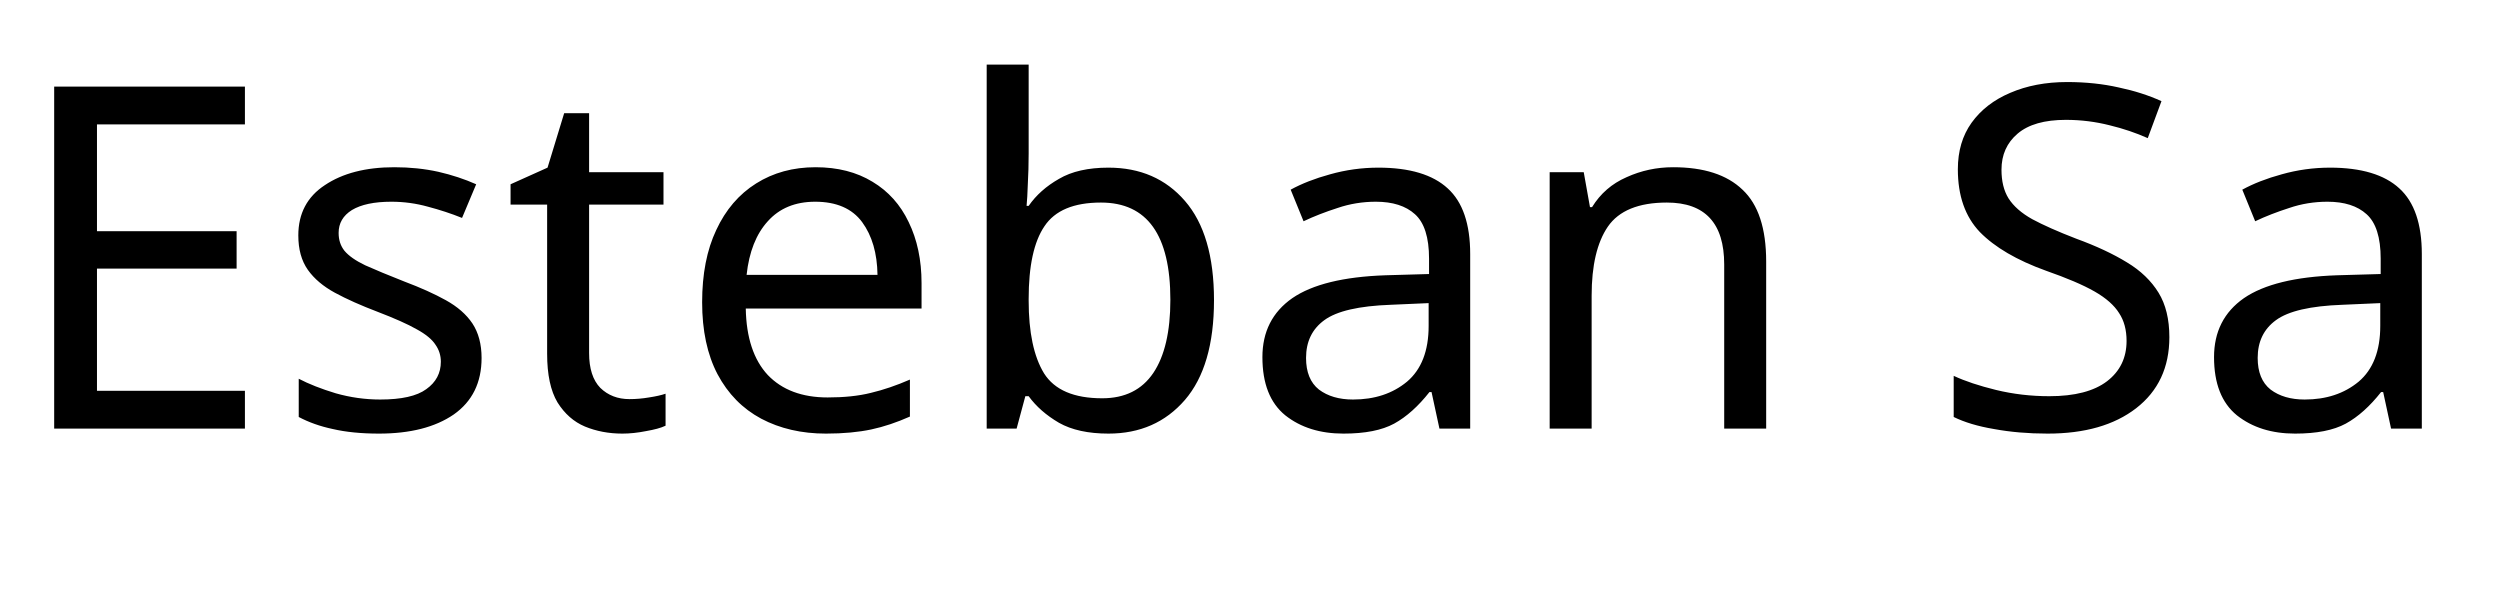
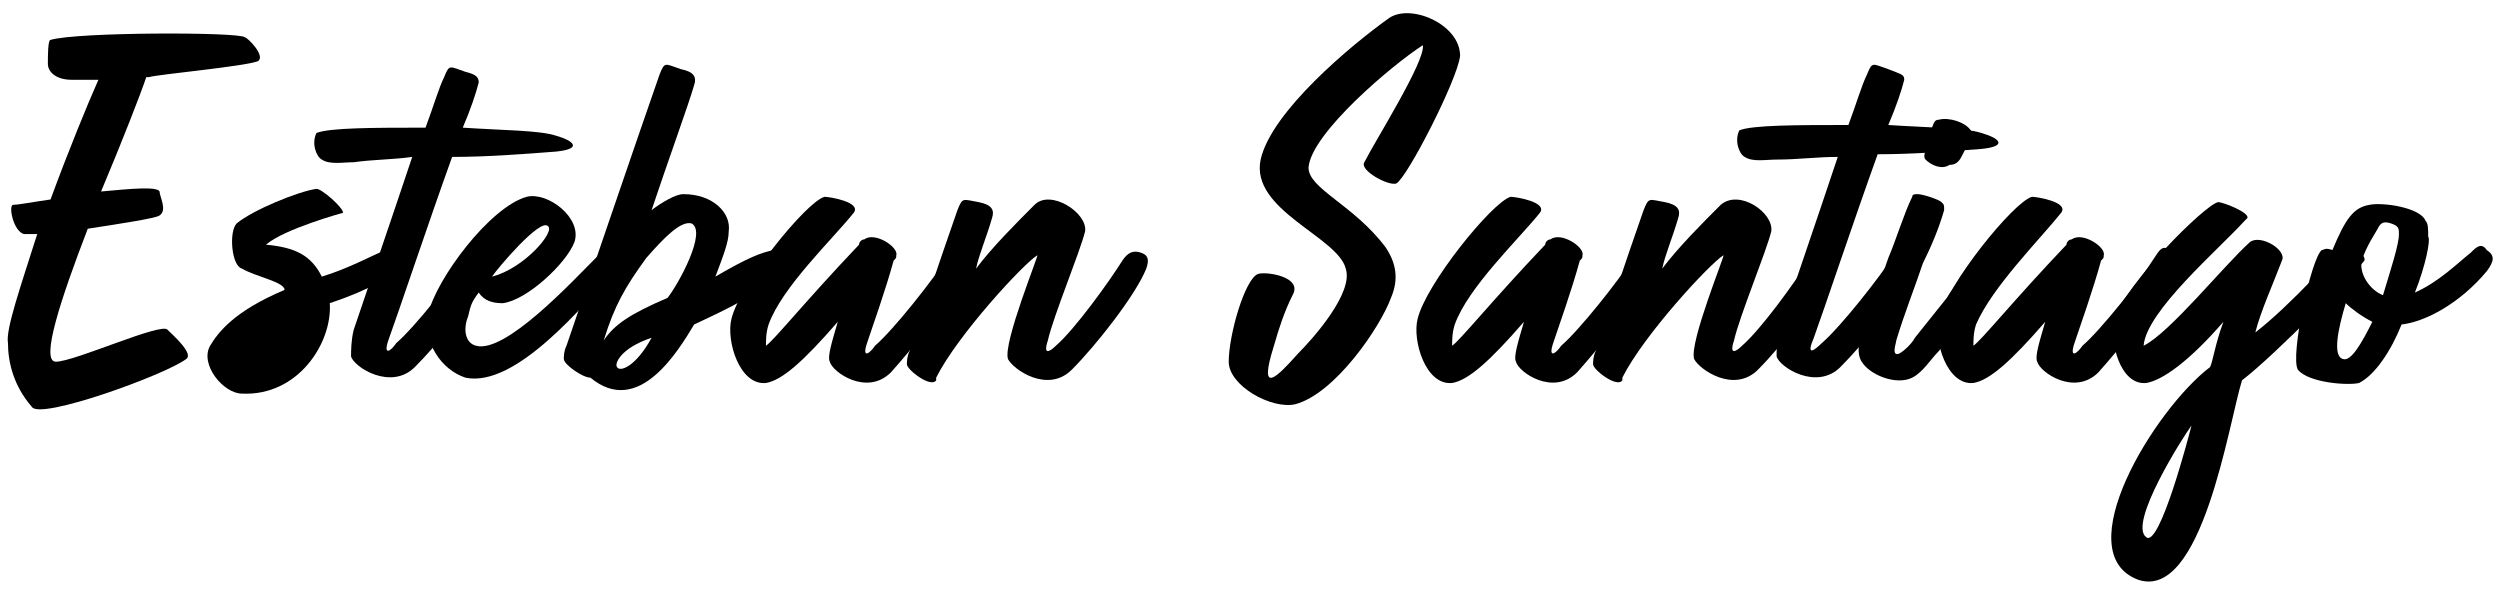
- <svg xmlns="http://www.w3.org/2000/svg" xml:space="preserve" viewBox="0 0 94 22.3">
-   <text font-family="'Heartbear'" font-size="18" transform="translate(.287 16.116)">Esteban Santiago</text>
+ <svg xmlns="http://www.w3.org/2000/svg" version="1.1" id="Layer_1" x="0px" y="0px" viewBox="0 0 94 22.3" enable-background="new 0 0 94 22.3" xml:space="preserve">
+   <g enable-background="new    ">
+     <path d="M9.2,1.4C9.3,1.4,10,2.1,9.7,2.3C9.2,2.5,5.9,2.8,5.6,2.9c-0.1,0-0.1,0-0.1,0C5.3,3.5,4.6,5.3,3.8,7.2   c1.1-0.1,2.1-0.2,2.2,0C6,7.4,6.3,7.9,6,8.1C5.9,8.2,4.6,8.4,3.3,8.6c-1,2.6-1.8,5-1.2,5c0.7,0,4-1.5,4.2-1.2   c0.2,0.2,1,0.9,0.7,1.1c-0.8,0.6-5.5,2.3-5.8,1.8c-0.7-0.8-0.9-1.7-0.9-2.4c-0.1-0.5,0.5-2.2,1.1-4.1c-0.3,0-0.5,0-0.5,0   C0.5,8.7,0.3,7.7,0.5,7.7c0.2,0,0.7-0.1,1.4-0.2C2.6,5.6,3.3,3.9,3.7,3C3.4,3,3,3,2.7,3c-0.6,0-0.9-0.3-0.9-0.6   c0-0.3,0-0.9,0.1-0.9C2.9,1.2,9,1.2,9.2,1.4z" />
+     <path d="M11.9,7.1c0.2,0,1,0.7,1,0.9c0,0-2.2,0.6-2.9,1.2c1.1,0.1,1.7,0.4,2.1,1.2c1-0.3,1.9-0.8,2.4-1c0.4-0.2,0.6-0.2,0.7,0   c0.2,0.3,0,0.4-0.1,0.6c-0.4,0.4-1.2,0.9-2.7,1.4c0.1,1.5-1.2,3.5-3.3,3.4c-0.7,0-1.6-1.1-1.2-1.8c0.3-0.5,0.9-1.3,2.8-2.1   c0-0.3-1.1-0.5-1.6-0.8C8.7,10,8.6,8.7,8.9,8.4C9.5,7.9,11.2,7.2,11.9,7.1z M11,12" />
+     <path d="M14.9,12.9c0.7-0.6,2.2-2.5,2.7-3.3c0.2-0.4,0.5-0.5,0.8-0.3c0.4,0.2,0.2,0.5,0.1,0.8c-0.5,1-2.1,2.9-2.9,3.7   c-0.9,0.9-2.3,0-2.4-0.4c0-0.2,0-0.6,0.1-1c0.3-0.9,1.4-4.1,2.2-6.5C14.8,6,14,6,13.3,6.1c-0.4,0-0.9,0.1-1.2-0.1   c-0.2-0.1-0.4-0.6-0.2-1c0.5-0.2,2.2-0.2,4.1-0.2c0.3-0.8,0.5-1.5,0.7-1.9c0.2-0.5,0.2-0.4,0.8-0.2C17.9,2.8,18,2.9,18,3.1   c-0.1,0.4-0.3,1-0.6,1.7c1.5,0.1,2.9,0.1,3.5,0.3c0.7,0.2,1,0.5,0,0.6c-1.3,0.1-2.6,0.2-3.9,0.2c-0.9,2.5-2,5.8-2.4,6.9   C14.4,13.4,14.7,13.2,14.9,12.9z" />
+     <path d="M21.6,9.1c-0.3,0.8-1.8,2.2-2.7,2.3c-0.4,0-0.7-0.1-0.9-0.4c-0.3,0.4-0.3,0.5-0.4,0.9c-0.2,0.5-0.1,1,0.3,1.1   c1.1,0.3,3.6-2.4,4.5-3.3c0.3-0.3,0.7-0.7,1-0.4c0.3,0.3-0.2,0.7-0.3,0.9c-1.1,1.2-3.7,4.4-5.6,4c-0.9-0.3-1.6-1.3-1.4-2.4   c0.3-1.3,2.3-4,3.7-4.4C20.6,7.2,21.9,8.2,21.6,9.1z M20.6,8.5c-0.3-0.3-1.9,1.6-2.1,1.9C19.7,10.1,20.9,8.7,20.6,8.5z" />
+     <path d="M27.4,8.7c0,0.4-0.2,0.9-0.5,1.7c1.2-0.7,1.7-0.9,2.2-1c0.3-0.1,0.6,0.7,0.5,0.8c-1.4,1-2,1.3-3.5,2c-0.6,1-2.1,3.5-3.9,2   c-0.3,0-1-0.5-1-0.7c0-0.1,0-0.3,0.1-0.5c0,0,2.9-8.5,3.5-10.2C25,2.3,25,2.4,25.6,2.6c0.5,0.1,0.6,0.3,0.5,0.6   c-0.2,0.7-1,2.9-1.6,4.7c0.4-0.3,0.9-0.6,1.2-0.6C26.8,7.3,27.5,8,27.4,8.7z M26,8.4c-0.4-0.1-1,0.5-1.7,1.3   c-0.8,1.1-1.2,1.8-1.6,3.1c0.4-0.6,1-1,2.4-1.6C25.5,10.7,26.6,8.7,26,8.4z M23.2,13.8c0.1,0.2,0.7,0,1.3-1.1   C23.3,13.1,23.1,13.7,23.2,13.8z" />
+     <path d="M28.9,12.2c-0.1,0.3-0.1,0.6-0.1,0.8c0.3-0.2,1.5-1.7,3.5-3.8C32.3,9.1,32.4,9,32.5,9c0.4-0.3,1.3,0.3,1.2,0.6   c0,0.1,0,0.1-0.1,0.2c-0.3,1.1-0.8,2.5-1,3.1c-0.2,0.6,0.1,0.4,0.3,0.1c0.7-0.6,2.2-2.5,2.7-3.3c0.2-0.3,0.3-0.5,0.6-0.3   c0.4,0.2,0.3,0.3,0.2,0.6c-0.5,1.2-2.1,3.1-2.9,4c-0.9,0.9-2.2,0-2.3-0.4c-0.1-0.2,0.1-0.8,0.3-1.5c-1.3,1.5-2.1,2.2-2.7,2.3   c-1,0.1-1.5-1.6-1.3-2.4c0.3-1.3,2.8-4.4,3.5-4.6c0.2,0,1.4,0.2,1.1,0.6C31.3,9,29.4,10.8,28.9,12.2z" />
+     <path d="M40.8,8.7c-0.2,0.8-1.2,3.2-1.4,4.1c-0.2,0.6,0.1,0.4,0.3,0.2c0.7-0.6,2-2.4,2.5-3.2c0.2-0.3,0.4-0.4,0.7-0.3   c0.3,0.1,0.3,0.3,0.2,0.6c-0.4,1-1.9,2.9-2.8,3.8c-0.9,0.9-2.2,0-2.4-0.4c-0.2-0.6,1.2-4,1.1-3.9c-0.5,0.3-3,3-3.8,4.6l0,0.1   c-0.2,0.3-1.1-0.4-1.1-0.6c0-0.1,0-0.3,0.1-0.5c0,0,1.2-3.6,1.8-5.3c0.2-0.5,0.2-0.4,0.8-0.3c0.5,0.1,0.6,0.3,0.5,0.6   c-0.2,0.7-0.5,1.4-0.6,1.9c0.6-0.8,1.5-1.7,2.2-2.4C39.5,7.1,40.9,8,40.8,8.7z" />
+     <path d="M53.5,1.7c-1.1,0.7-4.2,3.3-4.3,4.6c0,0.8,1.7,1.4,2.9,3c0.4,0.6,0.5,1.2,0.2,1.9c-0.4,1.1-2.1,3.6-3.6,4   c-0.9,0.2-2.5-0.7-2.5-1.6c0-1,0.6-3.1,1.1-3.3c0.3-0.1,1.7,0.1,1.3,0.8c-0.3,0.6-0.5,1.2-0.7,1.9c-0.6,1.9,0.1,1.2,0.9,0.3   c0.6-0.6,2.1-2.3,1.8-3.2C50.3,8.9,47,7.9,47.4,6c0.4-1.8,3.4-4.3,4.8-5.3c0.8-0.6,2.7,0.2,2.7,1.4c-0.1,0.9-2,4.6-2.4,4.8   c-0.3,0.1-1.4-0.5-1.2-0.8C51.7,5.3,53.6,2.3,53.5,1.7z" />
+     <path d="M54.7,12.2c-0.1,0.3-0.1,0.6-0.1,0.8c0.3-0.2,1.5-1.7,3.5-3.8C58.1,9.1,58.2,9,58.3,9c0.4-0.3,1.3,0.3,1.2,0.6   c0,0.1,0,0.1-0.1,0.2c-0.3,1.1-0.8,2.5-1,3.1c-0.2,0.6,0.1,0.4,0.3,0.1c0.7-0.6,2.2-2.5,2.7-3.3c0.2-0.3,0.3-0.5,0.6-0.3   c0.4,0.2,0.3,0.3,0.2,0.6c-0.5,1.2-2.1,3.1-2.9,4c-0.9,0.9-2.2,0-2.3-0.4c-0.1-0.2,0.1-0.8,0.3-1.5c-1.3,1.5-2.1,2.2-2.7,2.3   c-1,0.1-1.5-1.6-1.3-2.4c0.3-1.3,2.8-4.4,3.5-4.6c0.2,0,1.4,0.2,1.1,0.6C57.1,9,55.2,10.8,54.7,12.2z" />
+     <path d="M66.6,8.7c-0.2,0.8-1.2,3.2-1.4,4.1c-0.2,0.6,0.1,0.4,0.3,0.2c0.7-0.6,2-2.4,2.5-3.2c0.2-0.3,0.4-0.4,0.7-0.3   c0.3,0.1,0.3,0.3,0.2,0.6c-0.4,1-1.9,2.9-2.8,3.8c-0.9,0.9-2.2,0-2.4-0.4c-0.2-0.6,1.2-4,1.1-3.9c-0.5,0.3-3,3-3.8,4.6l0,0.1   c-0.2,0.3-1.1-0.4-1.1-0.6c0-0.1,0-0.3,0.1-0.5c0,0,1.2-3.6,1.8-5.3c0.2-0.5,0.2-0.4,0.8-0.3c0.5,0.1,0.6,0.3,0.5,0.6   c-0.2,0.7-0.5,1.4-0.6,1.9c0.6-0.8,1.5-1.7,2.2-2.4C65.4,7.1,66.7,8,66.6,8.7z" />
+     <path d="M68.5,12.9c0.7-0.6,2.2-2.5,2.7-3.3c0.2-0.4,0.5-0.5,0.8-0.3c0.4,0.2,0.2,0.5,0.1,0.8c-0.5,1-2.1,2.9-2.9,3.7   c-0.9,0.9-2.3,0-2.4-0.4c0-0.2,0-0.6,0.1-1c0.3-0.9,1.4-4.1,2.2-6.5c-0.8,0-1.5,0.1-2.3,0.1c-0.4,0-0.9,0.1-1.2-0.1   c-0.2-0.1-0.4-0.6-0.2-1c0.5-0.2,2.2-0.2,4.1-0.2c0.3-0.8,0.5-1.5,0.7-1.9c0.2-0.5,0.2-0.4,0.8-0.2c0.5,0.2,0.6,0.2,0.6,0.4   c-0.1,0.4-0.3,1-0.6,1.7c1.5,0.1,2.9,0.1,3.5,0.3c0.7,0.2,1,0.5,0,0.6c-1.3,0.1-2.6,0.2-3.9,0.2c-0.9,2.5-2,5.8-2.4,6.9   C67.9,13.4,68.2,13.2,68.5,12.9z" />
+     <path d="M70,12.6c0.3-1,0.7-2,1-2.9C71.3,9,71.6,8,71.9,7.4c0-0.1,0.1-0.1,0.2-0.1c0.2,0,0.8,0.2,0.9,0.3c0.1,0.1,0.1,0.1,0.1,0.3   c-0.2,0.7-0.5,1.4-0.8,2c-0.3,0.9-0.7,1.9-1,2.9c0,0.1-0.2,0.6,0.1,0.5c0.2-0.1,0.5-0.4,0.6-0.6c0.4-0.5,0.8-1,1.2-1.5   c0.3-0.5,0.7-0.9,1-1.4c0.1-0.1,0.2-0.3,0.4-0.4c0.1,0,0.2,0,0.3,0.1C75,9.4,75,9.5,75,9.6c0,0.2-0.1,0.3-0.1,0.5   c-0.2,0.5-0.6,1.2-0.9,1.6c-0.3,0.5-0.7,1-1.1,1.5c-0.3,0.3-0.6,0.8-1,1c-0.6,0.3-1.6-0.1-1.9-0.6C69.8,13.3,69.9,12.8,70,12.6z    M74.1,4.9c0.1,0.1,0,0.2,0,0.3c-0.1,0.2-0.2,0.4-0.3,0.6c-0.1,0.2-0.2,0.4-0.5,0.4C73,6.4,72.6,6.2,72.4,6c-0.1-0.1,0-0.3,0-0.4   c0-0.2,0.1-0.5,0.2-0.7c0.1-0.2,0.1-0.4,0.3-0.4C73.3,4.4,73.9,4.6,74.1,4.9z" />
+     <path d="M74.3,12.2c-0.1,0.3-0.1,0.6-0.1,0.8c0.3-0.2,1.5-1.7,3.5-3.8C77.7,9.1,77.8,9,77.9,9c0.4-0.3,1.3,0.3,1.2,0.6   c0,0.1,0,0.1-0.1,0.2c-0.3,1.1-0.8,2.5-1,3.1c-0.2,0.6,0.1,0.4,0.3,0.1c0.7-0.6,2.2-2.5,2.7-3.3c0.2-0.3,0.3-0.5,0.6-0.3   c0.4,0.2,0.3,0.3,0.2,0.6c-0.5,1.2-2.1,3.1-2.9,4c-0.9,0.9-2.2,0-2.3-0.4c-0.1-0.2,0.1-0.8,0.3-1.5c-1.3,1.5-2.1,2.2-2.7,2.3   c-1,0.1-1.5-1.6-1.3-2.4c0.3-1.3,2.8-4.4,3.5-4.6c0.2,0,1.4,0.2,1.1,0.6C76.7,9,74.9,10.8,74.3,12.2z" />
+     <path d="M84.4,8.3c-1,1.1-3.7,3.4-3.8,4.7c1-0.5,3-3,4-3.9C85,8.8,86,9.4,85.8,9.8c-0.3,0.8-0.8,1.9-1,2.7c1.3-1,3.2-3.1,3.3-3.3   c0.2-0.2,0.9,0.4,0.8,0.6c-0.3,0.4-3.3,3.5-4.6,4.5c-0.5,1.6-1.5,8.3-3.9,7.5c-2.7-1,0.6-6.4,2.7-8c0.1-0.2,0.2-0.9,0.5-1.7   c-1.3,1.5-2.3,2.2-2.9,2.3c-1,0.1-1.4-1.6-1.2-2.4c0.4-1.3,3.4-4.3,3.9-4.4c0.2,0,1.2,0.4,1.1,0.6C84.5,8.2,84.5,8.2,84.4,8.3z    M80.7,20.2c0.5,0.4,1.6-3.8,1.7-4.2C82.1,16.4,80,19.7,80.7,20.2z" />
+     <path d="M92.9,9.5c0.2-0.2,0.4-0.4,0.6-0.1c0.3,0.2,0.3,0.4,0,0.8c-1,1.2-2.3,1.9-3.2,2c-0.4,1-1,1.9-1.6,2.2   c-0.4,0.1-1.9,0-2.3-0.5c-0.3-0.5,0.5-4.2,0.9-4.5c0.1,0,0.1-0.1,0.4,0c0.5-1.2,0.8-1.6,1.4-1.7c0.5-0.1,1.9,0.1,2.1,0.6   c0.1,0.1,0.1,0.3,0.1,0.6C91.4,9,91.2,10,90.8,11C91.7,10.6,92.4,9.9,92.9,9.5z M88.2,11.4c-0.3,1-0.5,2-0.1,2.1   c0.3,0.1,0.7-0.6,1.1-1.4C88.8,11.9,88.4,11.6,88.2,11.4z M89.6,11.1c0.3-1,0.6-1.9,0.6-2.3c0-0.2,0-0.3-0.3-0.4   c-0.3-0.1-0.4,0-0.5,0.2c-0.1,0.2-0.4,0.6-0.6,1.2C88.7,10.3,89.1,10.9,89.6,11.1z" />
+   </g>
</svg>
